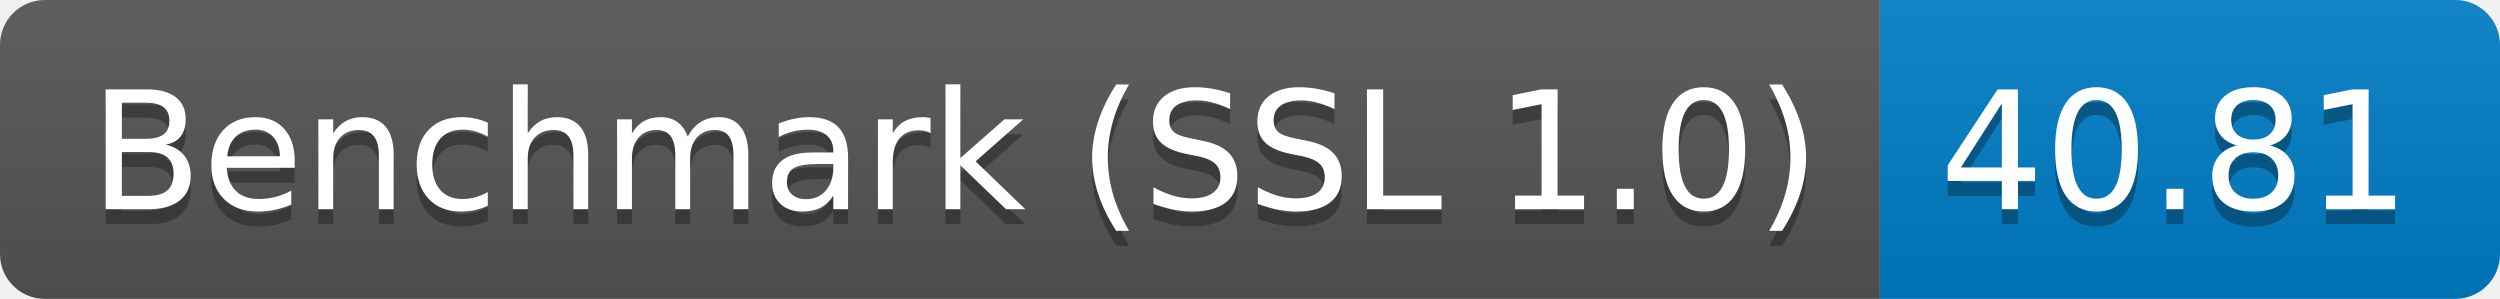
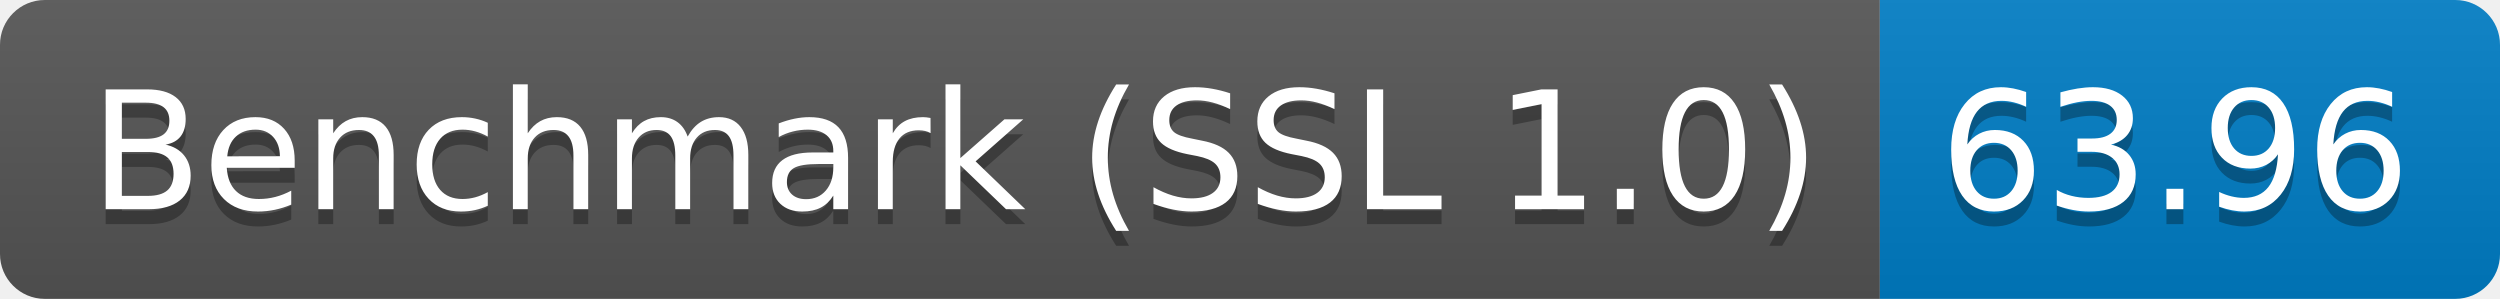
<svg xmlns="http://www.w3.org/2000/svg" height="20" width="167.3">
  <linearGradient id="smooth" x2="0" y2="100%">
    <stop offset="0" stop-color="#bbb" stop-opacity=".1" />
    <stop offset="1" stop-opacity=".1" />
  </linearGradient>
  <clipPath id="round">
    <rect fill="#fff" height="20" rx="3" width="167.3" />
  </clipPath>
  <g clip-path="url(#round)">
    <rect fill="#555" height="20" width="125.8" />
    <rect fill="#007ec6" height="20" width="41.5" x="125.8" />
    <rect fill="url(#smooth)" height="20" width="167.3" />
  </g>
  <g fill="#fff" font-family="DejaVu Sans,Verdana,Geneva,sans-serif" font-size="110" text-anchor="middle">
    <text fill="#010101" fill-opacity=".3" lengthAdjust="spacing" textLength="1158.0" transform="scale(0.1)" x="639.0" y="150">Benchmark (SSL 1.0)</text>
    <text lengthAdjust="spacing" textLength="1158.0" transform="scale(0.1)" x="639.0" y="140">Benchmark (SSL 1.0)</text>
-     <text fill="#010101" fill-opacity=".3" lengthAdjust="spacing" textLength="315.0" transform="scale(0.1)" x="1455.5" y="150">40.81</text>
-     <text lengthAdjust="spacing" textLength="315.0" transform="scale(0.1)" x="1455.5" y="140">40.81</text>
+     <text fill="#010101" fill-opacity=".3" lengthAdjust="spacing" textLength="315.0" transform="scale(0.1)" x="1455.5" y="150">63.96</text>
+     <text lengthAdjust="spacing" textLength="315.0" transform="scale(0.1)" x="1455.5" y="140">63.96</text>
  </g>
</svg>
